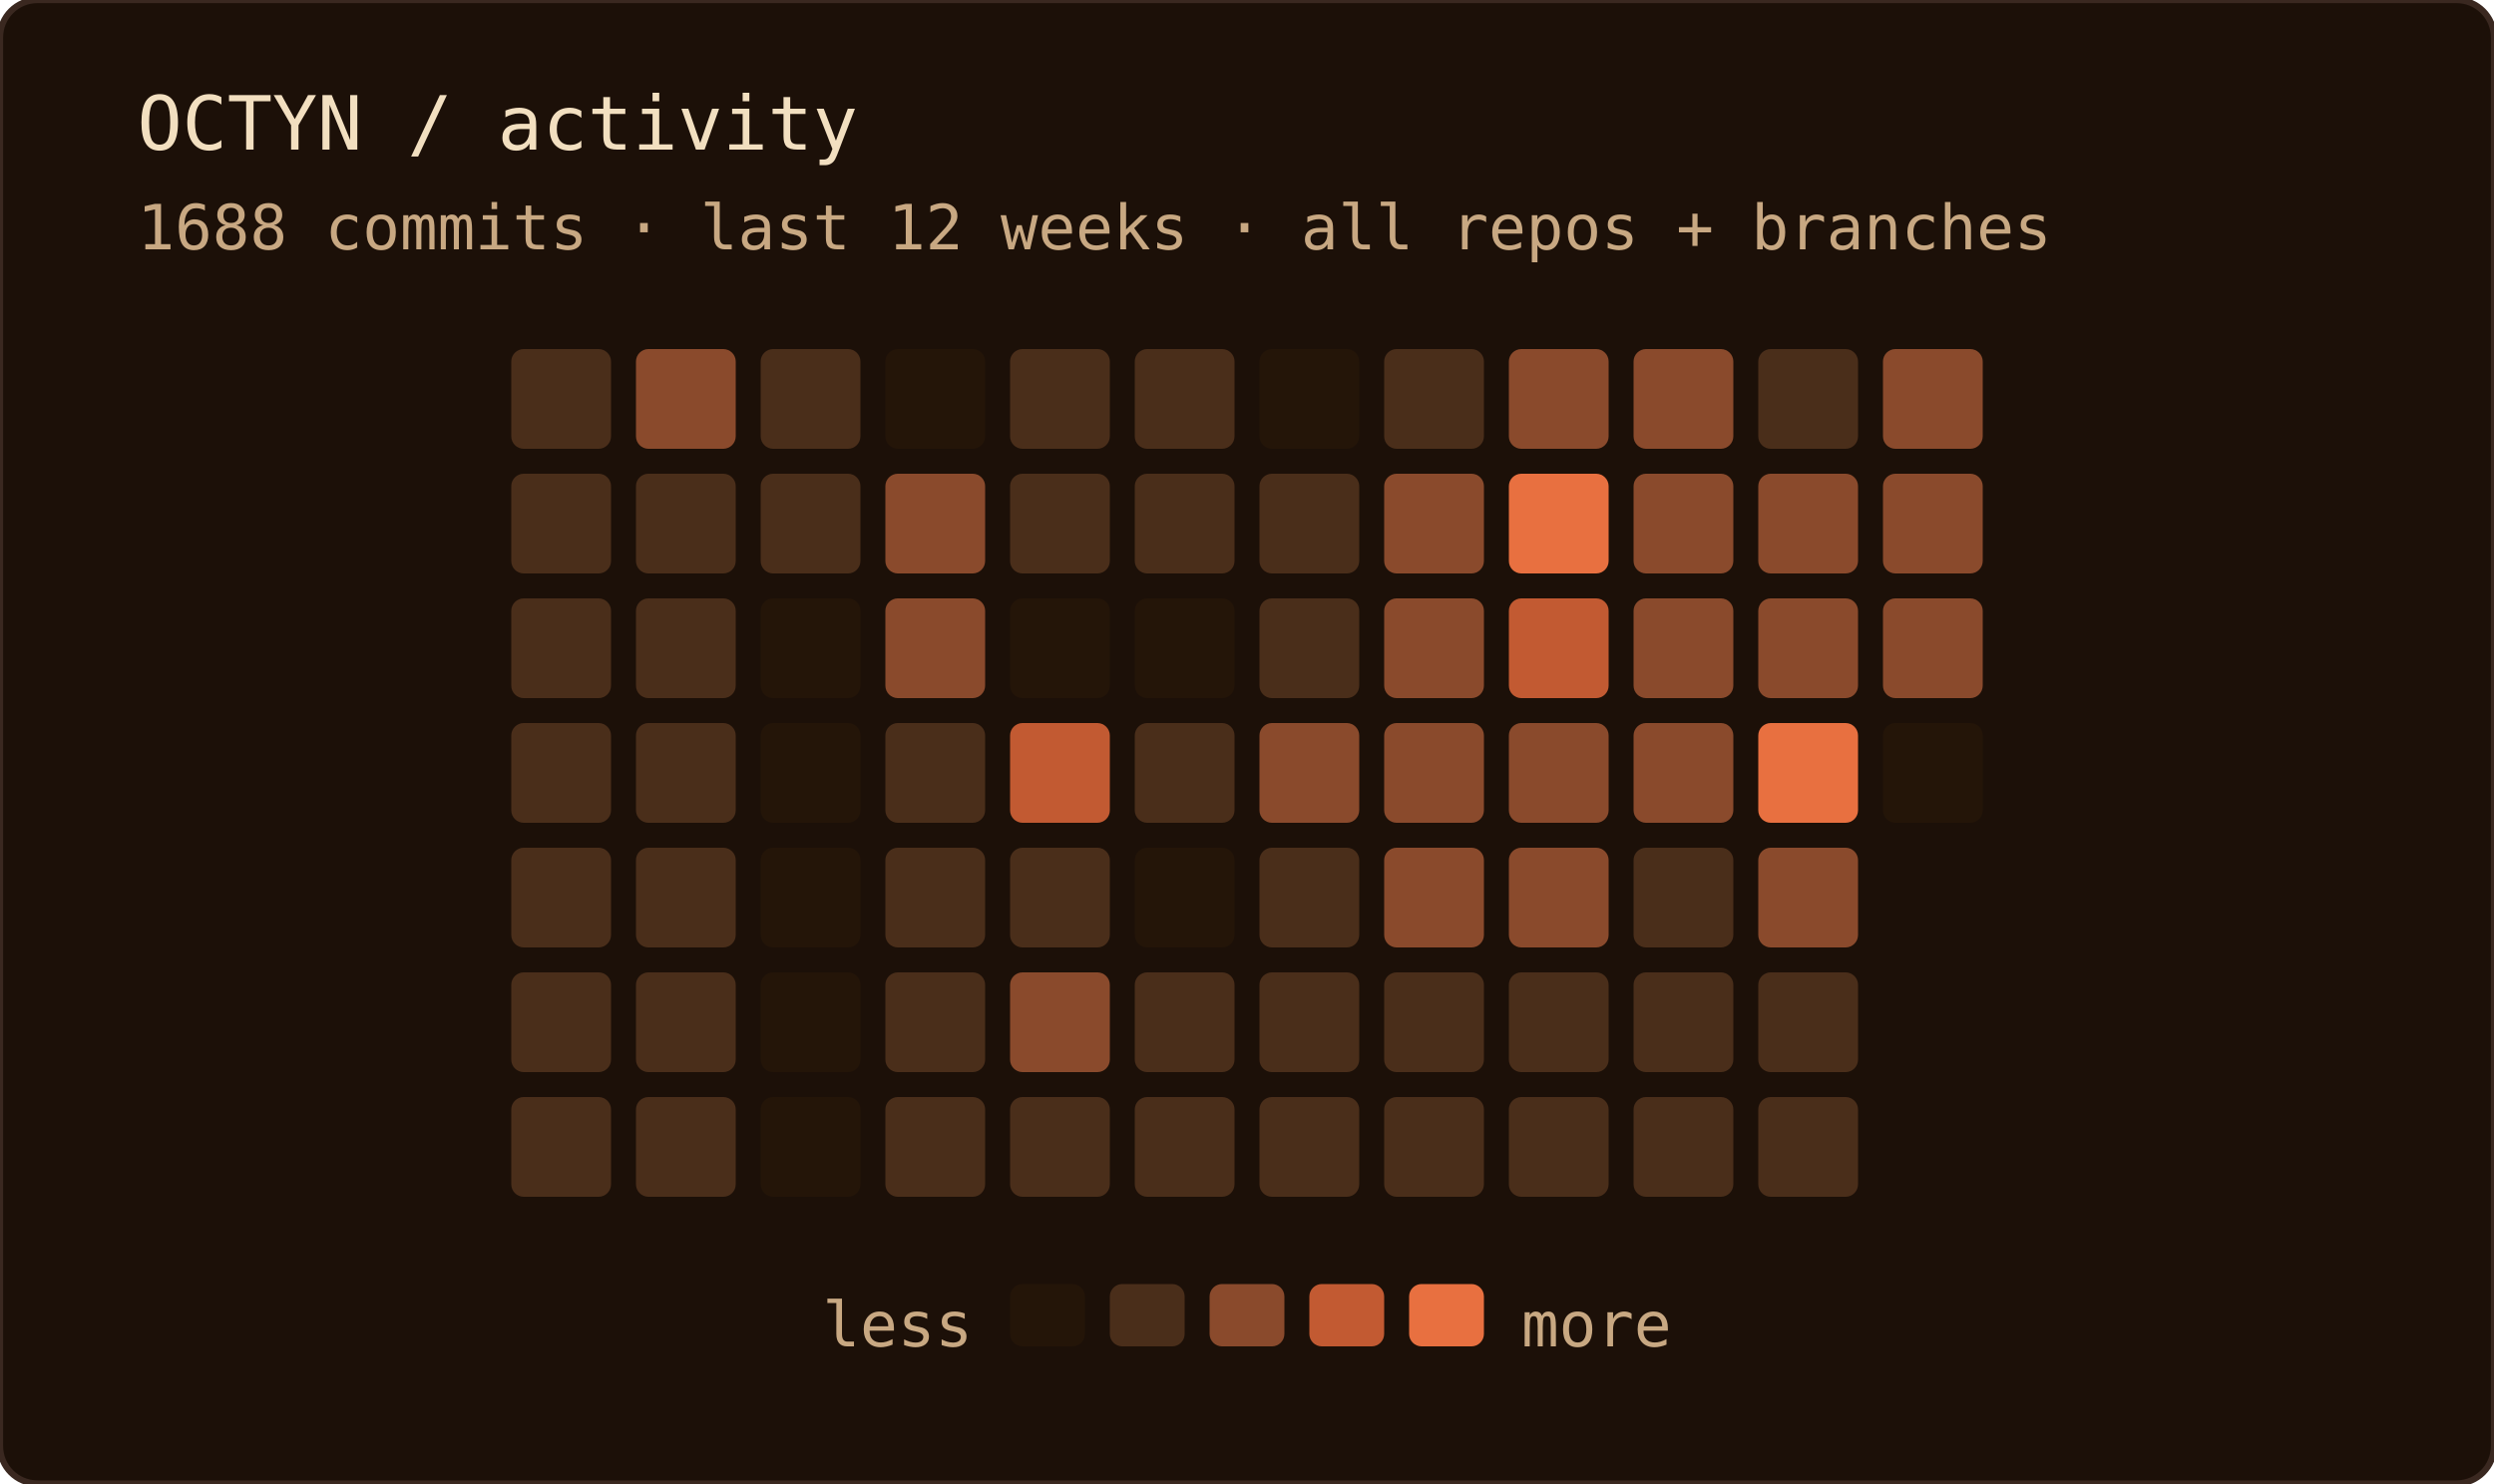
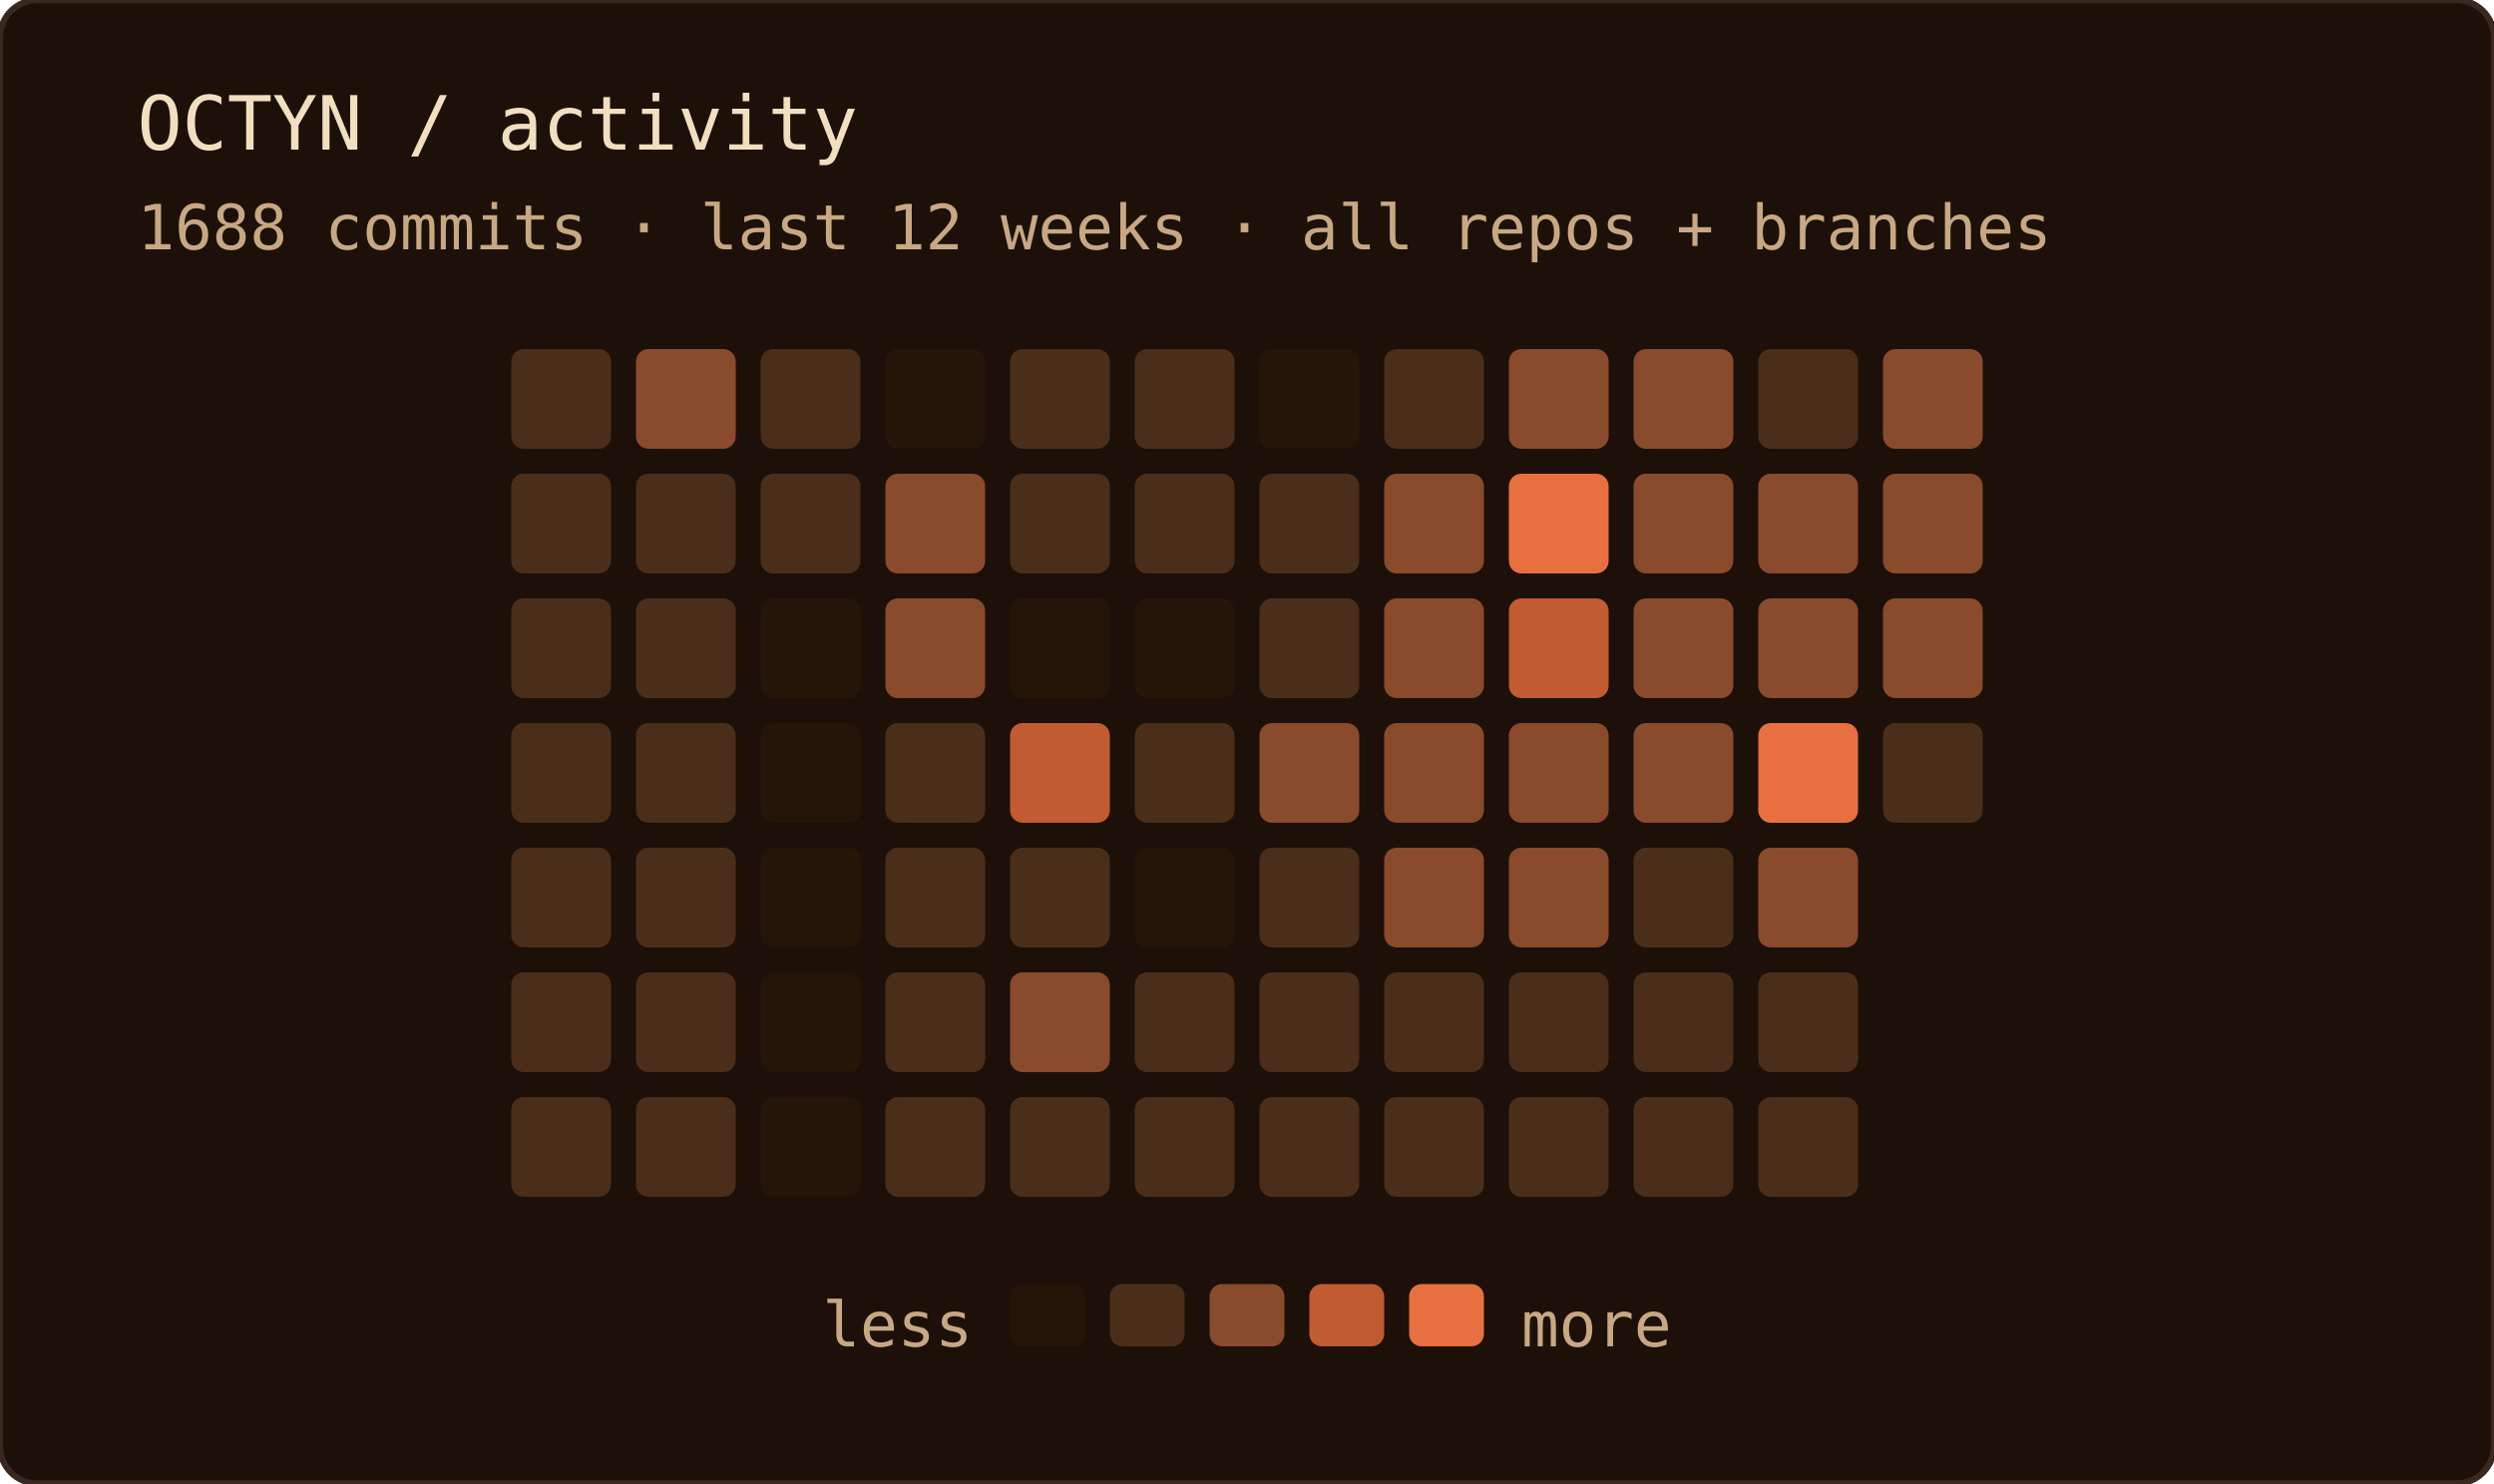
<svg xmlns="http://www.w3.org/2000/svg" width="400" height="238" role="img" aria-label="OCTYN commit activity — last 12 weeks · all repos + branches">
  <rect width="100%" height="100%" rx="6" fill="#1c1008" />
  <rect width="100%" height="100%" rx="6" fill="none" stroke="#3a2820" stroke-width="1" />
  <text x="22" y="24" font-family="'JetBrains Mono', 'Fira Code', ui-monospace, SFMono-Regular, Menlo, monospace" font-size="12" fill="#f2dfc0">OCTYN / activity</text>
  <text x="22" y="40" font-family="'JetBrains Mono', 'Fira Code', ui-monospace, SFMono-Regular, Menlo, monospace" font-size="10" fill="#c8a882">1688 commits · last 12 weeks · all repos + branches</text>
  <rect x="82" y="56" width="16" height="16" rx="2" fill="#4a2e1a" />
  <rect x="82" y="76" width="16" height="16" rx="2" fill="#4a2e1a" />
  <rect x="82" y="96" width="16" height="16" rx="2" fill="#4a2e1a" />
  <rect x="82" y="116" width="16" height="16" rx="2" fill="#4a2e1a" />
  <rect x="82" y="136" width="16" height="16" rx="2" fill="#4a2e1a" />
  <rect x="82" y="156" width="16" height="16" rx="2" fill="#4a2e1a" />
  <rect x="82" y="176" width="16" height="16" rx="2" fill="#4a2e1a" />
  <rect x="102" y="56" width="16" height="16" rx="2" fill="#8a4a2c" />
  <rect x="102" y="76" width="16" height="16" rx="2" fill="#4a2e1a" />
  <rect x="102" y="96" width="16" height="16" rx="2" fill="#4a2e1a" />
  <rect x="102" y="116" width="16" height="16" rx="2" fill="#4a2e1a" />
  <rect x="102" y="136" width="16" height="16" rx="2" fill="#4a2e1a" />
  <rect x="102" y="156" width="16" height="16" rx="2" fill="#4a2e1a" />
  <rect x="102" y="176" width="16" height="16" rx="2" fill="#4a2e1a" />
  <rect x="122" y="56" width="16" height="16" rx="2" fill="#4a2e1a" />
  <rect x="122" y="76" width="16" height="16" rx="2" fill="#4a2e1a" />
  <rect x="122" y="96" width="16" height="16" rx="2" fill="#241508" />
  <rect x="122" y="116" width="16" height="16" rx="2" fill="#241508" />
  <rect x="122" y="136" width="16" height="16" rx="2" fill="#241508" />
  <rect x="122" y="156" width="16" height="16" rx="2" fill="#241508" />
  <rect x="122" y="176" width="16" height="16" rx="2" fill="#241508" />
  <rect x="142" y="56" width="16" height="16" rx="2" fill="#241508" />
  <rect x="142" y="76" width="16" height="16" rx="2" fill="#8a4a2c" />
  <rect x="142" y="96" width="16" height="16" rx="2" fill="#8a4a2c" />
  <rect x="142" y="116" width="16" height="16" rx="2" fill="#4a2e1a" />
  <rect x="142" y="136" width="16" height="16" rx="2" fill="#4a2e1a" />
  <rect x="142" y="156" width="16" height="16" rx="2" fill="#4a2e1a" />
  <rect x="142" y="176" width="16" height="16" rx="2" fill="#4a2e1a" />
  <rect x="162" y="56" width="16" height="16" rx="2" fill="#4a2e1a" />
  <rect x="162" y="76" width="16" height="16" rx="2" fill="#4a2e1a" />
  <rect x="162" y="96" width="16" height="16" rx="2" fill="#241508" />
  <rect x="162" y="116" width="16" height="16" rx="2" fill="#c25a32" />
  <rect x="162" y="136" width="16" height="16" rx="2" fill="#4a2e1a" />
  <rect x="162" y="156" width="16" height="16" rx="2" fill="#8a4a2c" />
  <rect x="162" y="176" width="16" height="16" rx="2" fill="#4a2e1a" />
  <rect x="182" y="56" width="16" height="16" rx="2" fill="#4a2e1a" />
  <rect x="182" y="76" width="16" height="16" rx="2" fill="#4a2e1a" />
  <rect x="182" y="96" width="16" height="16" rx="2" fill="#241508" />
  <rect x="182" y="116" width="16" height="16" rx="2" fill="#4a2e1a" />
  <rect x="182" y="136" width="16" height="16" rx="2" fill="#241508" />
  <rect x="182" y="156" width="16" height="16" rx="2" fill="#4a2e1a" />
  <rect x="182" y="176" width="16" height="16" rx="2" fill="#4a2e1a" />
  <rect x="202" y="56" width="16" height="16" rx="2" fill="#241508" />
  <rect x="202" y="76" width="16" height="16" rx="2" fill="#4a2e1a" />
  <rect x="202" y="96" width="16" height="16" rx="2" fill="#4a2e1a" />
  <rect x="202" y="116" width="16" height="16" rx="2" fill="#8a4a2c" />
  <rect x="202" y="136" width="16" height="16" rx="2" fill="#4a2e1a" />
  <rect x="202" y="156" width="16" height="16" rx="2" fill="#4a2e1a" />
  <rect x="202" y="176" width="16" height="16" rx="2" fill="#4a2e1a" />
  <rect x="222" y="56" width="16" height="16" rx="2" fill="#4a2e1a" />
  <rect x="222" y="76" width="16" height="16" rx="2" fill="#8a4a2c" />
  <rect x="222" y="96" width="16" height="16" rx="2" fill="#8a4a2c" />
  <rect x="222" y="116" width="16" height="16" rx="2" fill="#8a4a2c" />
  <rect x="222" y="136" width="16" height="16" rx="2" fill="#8a4a2c" />
  <rect x="222" y="156" width="16" height="16" rx="2" fill="#4a2e1a" />
  <rect x="222" y="176" width="16" height="16" rx="2" fill="#4a2e1a" />
  <rect x="242" y="56" width="16" height="16" rx="2" fill="#8a4a2c" />
  <rect x="242" y="76" width="16" height="16" rx="2" fill="#e87040" />
  <rect x="242" y="96" width="16" height="16" rx="2" fill="#c25a32" />
  <rect x="242" y="116" width="16" height="16" rx="2" fill="#8a4a2c" />
  <rect x="242" y="136" width="16" height="16" rx="2" fill="#8a4a2c" />
  <rect x="242" y="156" width="16" height="16" rx="2" fill="#4a2e1a" />
  <rect x="242" y="176" width="16" height="16" rx="2" fill="#4a2e1a" />
  <rect x="262" y="56" width="16" height="16" rx="2" fill="#8a4a2c" />
  <rect x="262" y="76" width="16" height="16" rx="2" fill="#8a4a2c" />
  <rect x="262" y="96" width="16" height="16" rx="2" fill="#8a4a2c" />
  <rect x="262" y="116" width="16" height="16" rx="2" fill="#8a4a2c" />
  <rect x="262" y="136" width="16" height="16" rx="2" fill="#4a2e1a" />
  <rect x="262" y="156" width="16" height="16" rx="2" fill="#4a2e1a" />
  <rect x="262" y="176" width="16" height="16" rx="2" fill="#4a2e1a" />
  <rect x="282" y="56" width="16" height="16" rx="2" fill="#4a2e1a" />
  <rect x="282" y="76" width="16" height="16" rx="2" fill="#8a4a2c" />
  <rect x="282" y="96" width="16" height="16" rx="2" fill="#8a4a2c" />
  <rect x="282" y="116" width="16" height="16" rx="2" fill="#e87040" />
  <rect x="282" y="136" width="16" height="16" rx="2" fill="#8a4a2c" />
  <rect x="282" y="156" width="16" height="16" rx="2" fill="#4a2e1a" />
  <rect x="282" y="176" width="16" height="16" rx="2" fill="#4a2e1a" />
  <rect x="302" y="56" width="16" height="16" rx="2" fill="#8a4a2c" />
  <rect x="302" y="76" width="16" height="16" rx="2" fill="#8a4a2c" />
  <rect x="302" y="96" width="16" height="16" rx="2" fill="#8a4a2c" />
-   <rect x="302" y="116" width="16" height="16" rx="2" fill="#241508" />
+   <rect x="302" y="116" width="16" height="16" rx="2" fill="#4a2e1a" />
  <text x="156" y="216" text-anchor="end" font-family="'JetBrains Mono', 'Fira Code', ui-monospace, SFMono-Regular, Menlo, monospace" font-size="10" fill="#c8a882">less</text>
  <rect x="162" y="206" width="12" height="10" rx="2" fill="#241508" />
  <rect x="178" y="206" width="12" height="10" rx="2" fill="#4a2e1a" />
  <rect x="194" y="206" width="12" height="10" rx="2" fill="#8a4a2c" />
  <rect x="210" y="206" width="12" height="10" rx="2" fill="#c25a32" />
  <rect x="226" y="206" width="12" height="10" rx="2" fill="#e87040" />
  <text x="244" y="216" font-family="'JetBrains Mono', 'Fira Code', ui-monospace, SFMono-Regular, Menlo, monospace" font-size="10" fill="#c8a882">more</text>
</svg>
